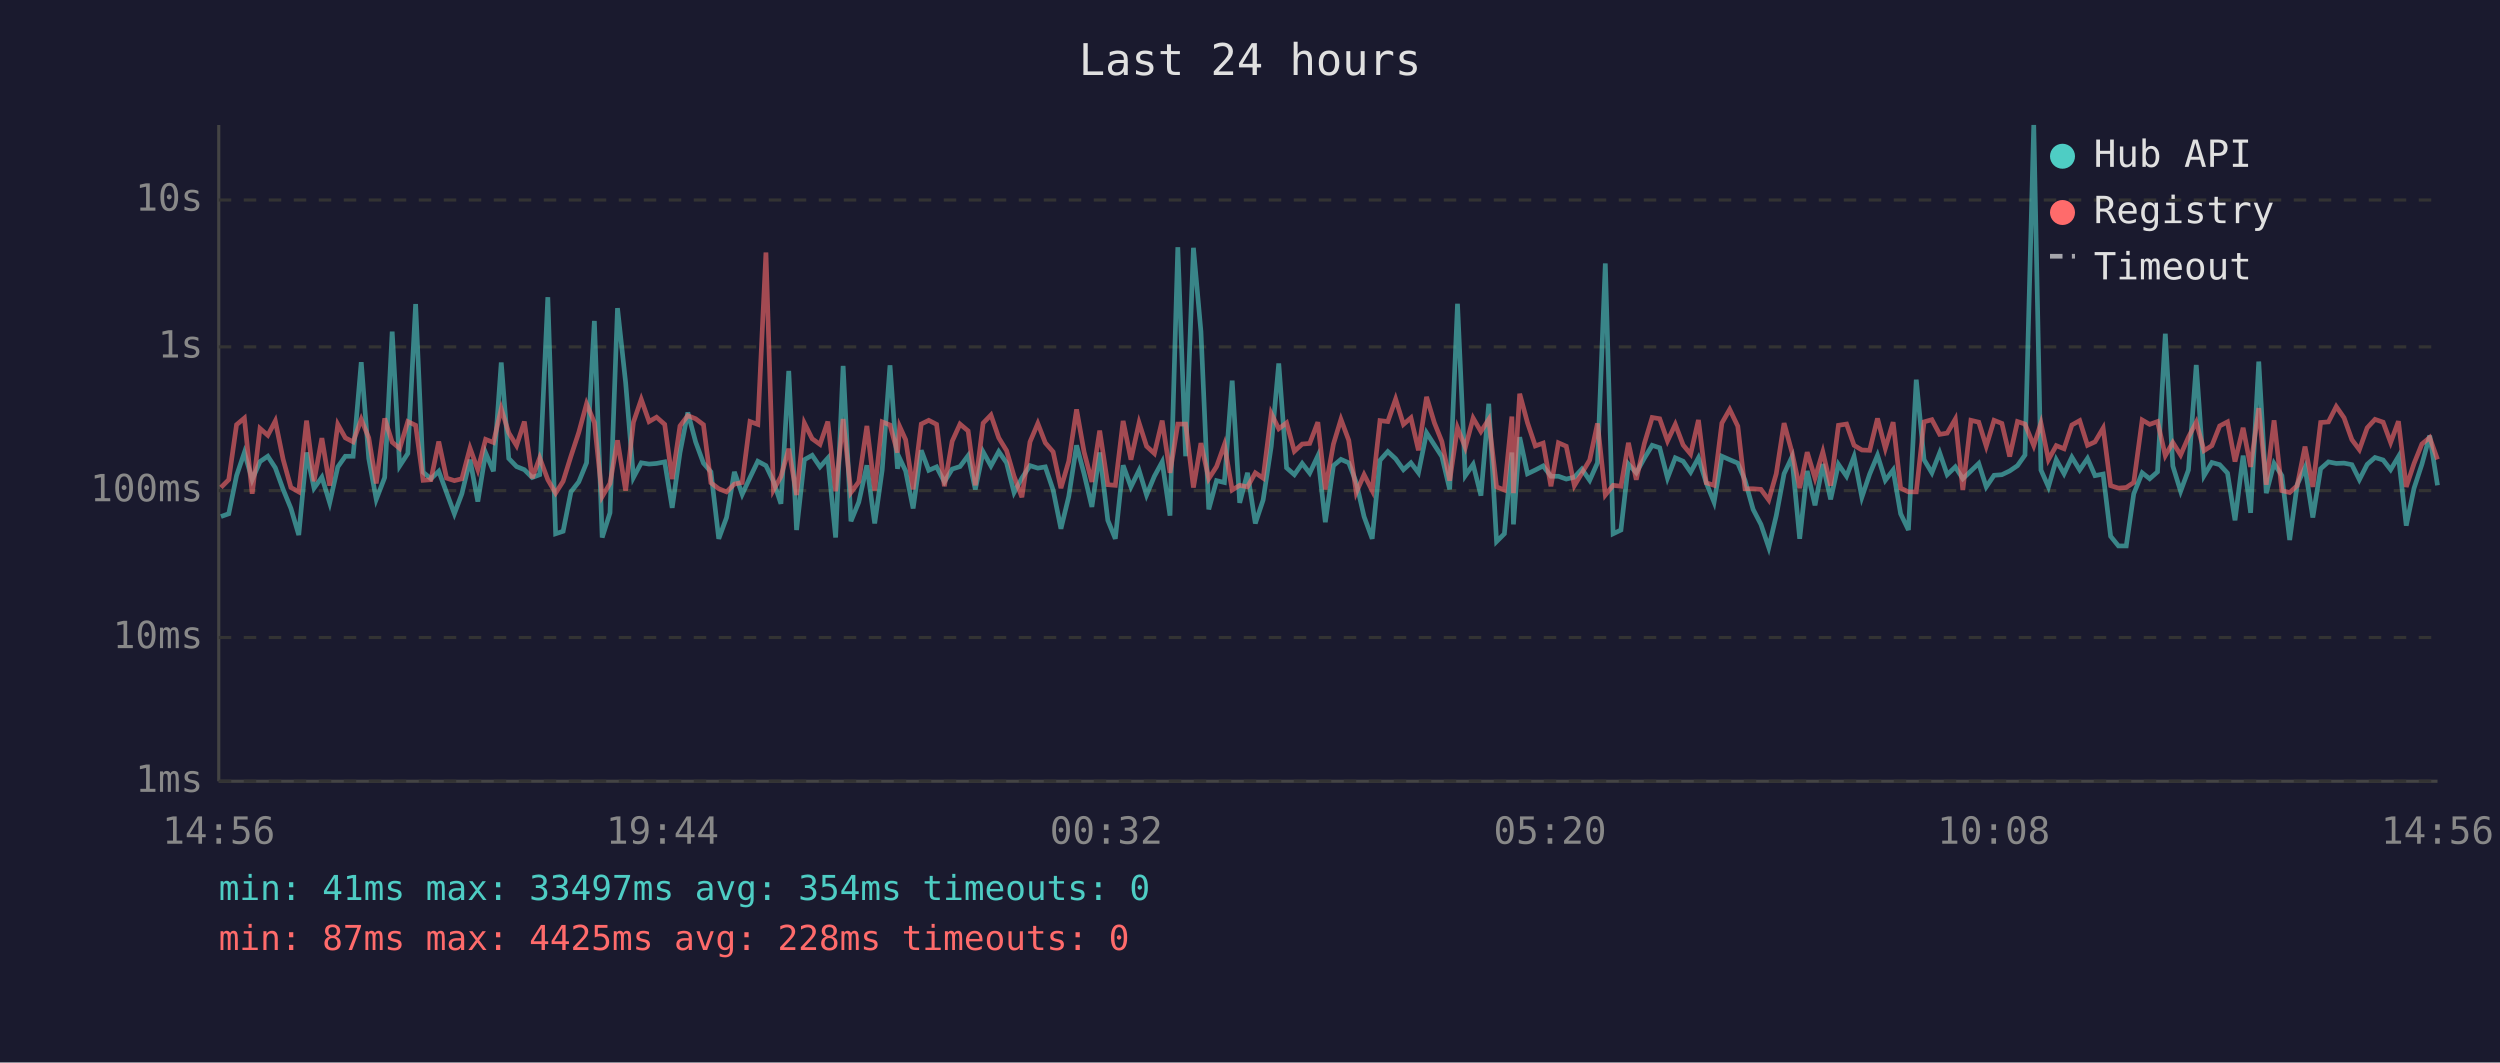
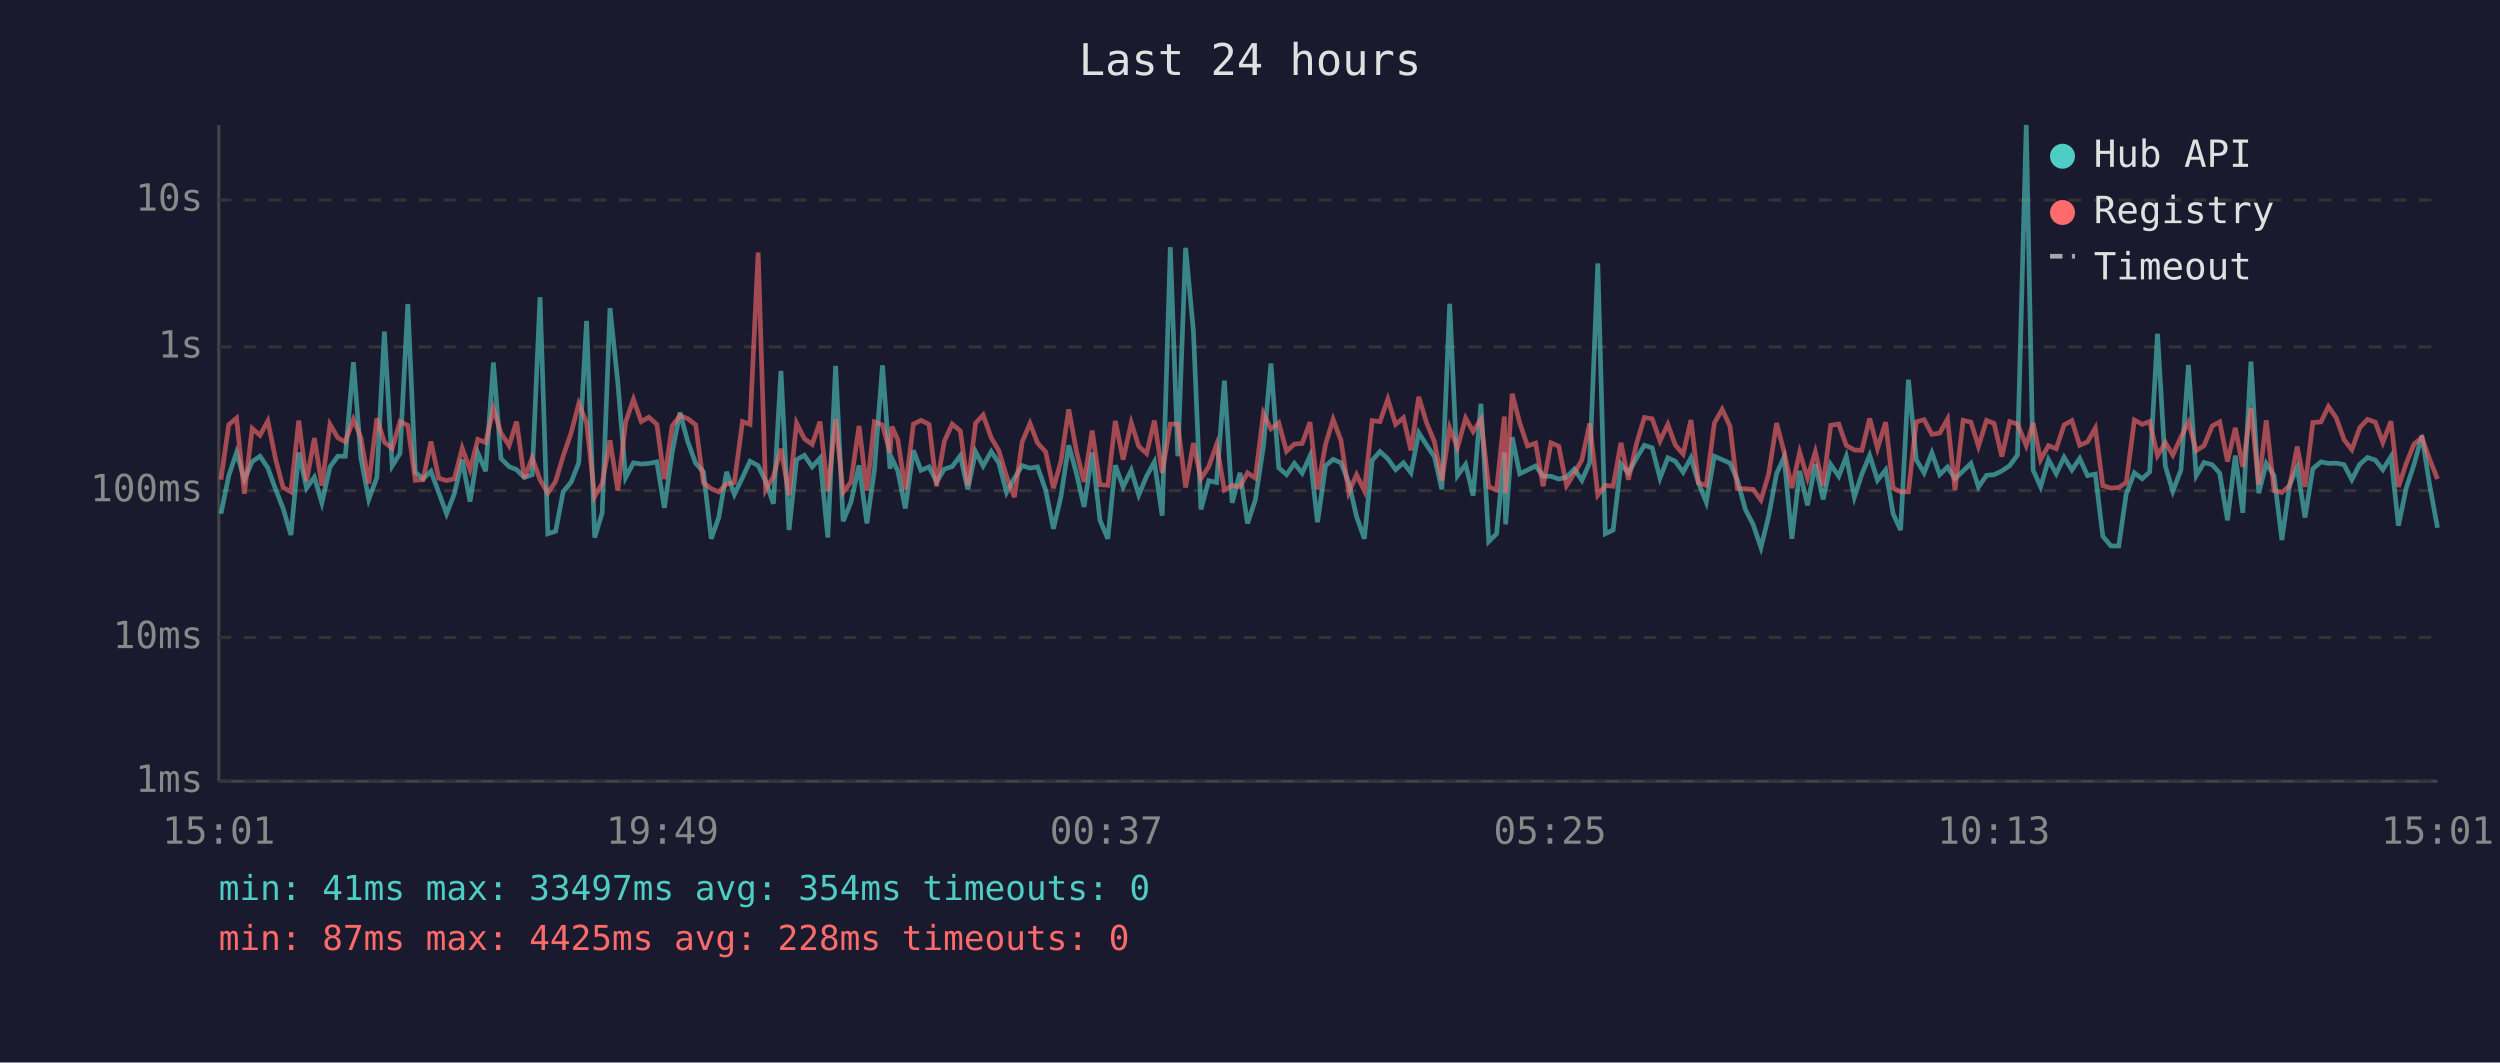
<svg xmlns="http://www.w3.org/2000/svg" viewBox="0 0 800 340" font-family="monospace" font-size="12">
  <rect width="800" height="340" fill="#1a1a2e" />
  <text x="400" y="24" fill="#e0e0e0" font-size="14" text-anchor="middle">Last 24 hours</text>
  <line x1="70" y1="40" x2="70" y2="250" stroke="#444" stroke-width="1" />
  <line x1="70" y1="250" x2="780" y2="250" stroke="#444" stroke-width="1" />
  <line x1="70" y1="250" x2="780" y2="250" stroke="#333" stroke-width="1" stroke-dasharray="4" />
  <text x="65" y="250" fill="#888" text-anchor="end" dominant-baseline="middle">1ms</text>
  <line x1="70" y1="204" x2="780" y2="204" stroke="#333" stroke-width="1" stroke-dasharray="4" />
  <text x="65" y="204" fill="#888" text-anchor="end" dominant-baseline="middle">10ms</text>
  <line x1="70" y1="157" x2="780" y2="157" stroke="#333" stroke-width="1" stroke-dasharray="4" />
  <text x="65" y="157" fill="#888" text-anchor="end" dominant-baseline="middle">100ms</text>
  <line x1="70" y1="111" x2="780" y2="111" stroke="#333" stroke-width="1" stroke-dasharray="4" />
  <text x="65" y="111" fill="#888" text-anchor="end" dominant-baseline="middle">1s</text>
  <line x1="70" y1="64" x2="780" y2="64" stroke="#333" stroke-width="1" stroke-dasharray="4" />
  <text x="65" y="64" fill="#888" text-anchor="end" dominant-baseline="middle">10s</text>
-   <text x="70" y="270" fill="#888" text-anchor="middle">14:56</text>
-   <text x="212" y="270" fill="#888" text-anchor="middle">19:44</text>
-   <text x="354" y="270" fill="#888" text-anchor="middle">00:32</text>
-   <text x="496" y="270" fill="#888" text-anchor="middle">05:20</text>
-   <text x="638" y="270" fill="#888" text-anchor="middle">10:08</text>
-   <text x="780" y="270" fill="#888" text-anchor="middle">14:56</text>
-   <polyline points="70.7,165.3 73.2,164.4 75.7,152.2 78.2,144.8 80.7,153.5 83.2,147.7 85.7,146.0 88.1,149.7 90.6,156.6 93.1,162.7 95.6,171.2 98.1,144.8 100.5,156.2 103.0,152.7 105.5,160.9 108.1,149.4 110.5,146.0 113.0,146.0 115.6,115.9 118.0,146.7 120.4,159.8 123.1,152.8 125.5,106.1 127.9,149.1 130.5,145.1 133.0,97.3 135.4,151.1 137.9,153.2 140.4,150.8 142.9,157.6 145.4,164.4 147.8,158.0 150.4,147.1 152.9,160.5 155.4,144.9 157.9,150.8 160.4,116.0 162.8,146.7 165.3,149.3 167.8,150.3 170.3,152.8 172.7,151.9 175.3,95.1 177.8,170.8 180.2,170.0 182.7,157.4 185.2,154.2 187.7,148.1 190.2,102.7 192.7,172.0 195.2,164.1 197.6,98.6 200.2,122.4 202.7,152.8 205.2,148.1 207.7,148.5 210.1,148.3 212.7,147.8 215.1,162.5 217.6,144.8 220.1,132.0 222.6,141.4 225.1,148.2 227.5,151.0 230.0,172.4 232.5,165.6 235.0,151.0 237.5,158.2 240.0,152.8 242.5,147.6 245.1,149.0 247.5,154.0 249.9,161.2 252.4,118.7 254.9,169.6 257.4,147.1 259.9,145.7 262.4,149.4 264.9,146.6 267.4,172.0 269.8,117.1 272.3,166.8 274.8,160.7 277.4,148.9 279.9,167.5 282.3,150.4 284.8,116.9 287.2,150.0 287.9,146.7 289.8,150.7 292.2,162.7 294.8,144.1 297.2,150.5 299.7,149.4 302.2,154.2 304.7,150.1 307.2,149.3 309.8,145.8 312.1,156.6 314.6,144.6 317.1,149.1 319.6,144.5 322.1,148.1 324.5,157.6 327.0,153.0 329.6,149.0 332.1,149.8 334.5,149.4 337.0,156.8 339.5,169.2 342.0,158.9 344.5,142.5 346.9,151.6 349.4,162.2 351.9,144.8 354.5,166.5 356.9,172.4 359.4,148.9 361.9,155.8 364.5,150.5 366.9,158.4 369.4,152.4 371.9,147.8 374.4,165.0 376.9,79.1 379.4,146.0 381.9,79.3 384.3,106.1 386.8,163.0 389.3,153.8 391.8,154.4 394.3,121.8 396.7,160.9 399.2,151.3 401.7,167.5 404.2,160.0 406.8,142.8 409.2,116.3 411.7,149.7 414.2,151.9 416.7,148.3 419.1,151.4 421.7,145.9 424.1,167.1 426.7,149.0 429.1,147.0 431.6,148.1 434.0,154.4 436.5,165.3 439.1,172.4 441.6,147.3 444.1,144.5 446.6,146.8 449.1,150.3 451.5,148.1 453.9,151.3 456.5,138.5 459.0,142.4 461.4,146.1 463.9,156.6 466.4,97.2 468.9,152.2 471.4,148.6 473.9,158.6 476.4,129.2 478.9,173.3 481.4,170.8 483.8,144.8 484.3,167.8 486.3,139.9 488.8,151.6 491.3,150.4 493.8,149.1 496.3,152.4 498.7,152.4 501.2,153.3 503.8,152.7 506.2,150.1 508.7,153.7 511.2,148.1 513.7,84.3 516.2,170.8 518.7,169.6 521.1,148.5 523.6,151.3 526.2,146.6 528.7,142.5 531.1,143.3 533.6,153.0 536.1,146.5 538.6,147.6 541.0,151.1 543.5,146.5 546.0,154.5 548.5,160.7 551.0,146.0 553.5,147.1 556.1,148.2 558.4,153.7 561.0,163.0 563.5,167.8 566.0,175.2 568.4,165.0 570.9,151.6 573.4,146.3 575.9,172.4 578.3,150.7 580.8,161.7 583.3,148.5 585.8,159.8 588.3,148.6 590.9,152.4 593.3,146.1 595.8,159.1 598.3,151.7 600.8,145.7 603.3,153.7 605.8,150.4 608.2,164.4 610.7,169.6 613.2,121.5 615.7,147.1 618.2,151.3 620.7,144.9 623.1,151.9 625.7,149.4 628.1,153.2 630.7,150.7 633.2,148.3 635.6,155.8 638.1,152.1 640.6,151.9 643.1,150.7 645.6,149.0 648.0,145.6 650.8,40.0 653.1,150.4 655.5,155.8 658.0,147.1 660.5,151.6 663.0,146.3 665.5,150.4 668.0,146.7 670.4,152.2 673.0,151.7 675.4,171.6 677.9,174.7 680.4,174.7 682.8,158.0 685.5,151.3 687.9,153.2 690.4,151.0 692.9,106.8 695.3,149.1 697.8,157.2 700.3,150.4 702.8,116.8 705.3,152.2 707.8,148.0 710.3,148.7 712.8,151.4 715.2,166.5 717.8,145.8 720.2,164.1 722.8,115.7 725.2,157.8 727.7,148.3 730.2,152.2 732.7,172.8 735.1,155.1 737.6,149.6 740.1,165.6 742.6,150.0 745.1,147.8 747.6,148.3 750.1,148.2 752.6,148.7 755.0,153.5 757.5,148.6 760.0,146.4 762.6,147.2 765.0,150.3 767.5,146.1 770.0,168.2 772.5,156.2 775.0,148.6 777.5,139.4 780.0,155.3" fill="none" stroke="#4ecdc4" stroke-width="1.5" opacity="0.6" />
-   <polyline points="70.7,156.0 73.2,153.5 75.7,135.9 78.2,133.8 80.7,158.0 83.2,137.1 85.7,139.3 88.1,134.7 90.6,147.0 93.1,156.0 95.6,157.4 98.1,134.6 100.5,154.0 103.0,140.2 105.5,155.4 108.1,135.8 110.5,140.1 113.0,141.4 115.6,134.2 118.0,140.1 120.4,154.7 123.1,133.9 125.5,141.5 127.9,143.5 130.5,134.9 133.0,136.1 135.4,153.7 137.9,153.5 140.4,141.3 142.9,153.0 145.4,153.8 147.8,153.2 150.4,143.4 152.9,150.3 155.4,140.6 157.9,141.6 160.4,130.8 162.8,138.5 165.3,142.6 167.8,134.9 170.3,153.0 172.7,146.5 175.3,153.5 177.8,157.8 180.2,154.0 182.7,146.0 185.2,138.4 187.7,129.2 190.2,135.2 192.7,158.9 195.2,154.7 197.6,140.9 200.2,157.0 202.7,135.1 205.2,127.8 207.7,134.9 210.1,133.5 212.7,135.8 215.1,153.3 217.6,136.3 220.1,133.0 222.6,134.0 225.1,135.9 227.5,154.5 230.0,156.4 232.5,157.4 235.0,154.9 237.5,154.4 240.0,134.9 242.5,135.8 245.1,80.8 247.5,156.8 249.9,152.5 252.4,143.6 254.9,158.4 257.4,135.4 259.9,140.4 262.4,142.2 264.9,134.9 267.4,157.2 269.8,134.1 272.3,157.6 274.8,154.2 277.4,136.3 279.9,157.0 282.3,135.0 284.8,136.0 287.2,144.8 287.9,136.5 289.8,140.7 292.2,156.6 294.8,135.7 297.2,134.5 299.7,135.8 302.2,155.6 304.7,141.2 307.2,135.7 309.8,137.9 312.1,155.3 314.6,135.4 317.1,132.8 319.6,140.1 322.1,144.2 324.5,152.4 327.0,159.1 329.6,141.4 332.1,135.5 334.5,141.7 337.0,144.6 339.5,156.2 342.0,147.6 344.5,131.0 346.9,144.6 349.4,154.2 351.9,137.8 354.5,155.1 356.9,155.3 359.4,134.7 361.9,147.1 364.5,135.3 366.9,142.8 369.4,145.1 371.9,134.6 374.4,151.3 376.9,135.7 379.4,135.7 381.9,156.0 384.3,141.8 386.8,153.2 389.3,149.3 391.8,142.3 394.3,156.8 396.7,155.3 399.2,155.8 401.7,151.3 404.2,153.0 406.8,132.3 409.2,137.2 411.7,135.3 414.2,144.4 416.7,142.1 419.1,141.9 421.7,135.1 424.1,156.6 426.7,142.1 429.1,134.2 431.6,140.9 434.0,157.6 436.5,151.9 439.1,157.0 441.6,134.6 444.1,134.9 446.6,127.7 449.1,135.8 451.5,133.7 453.9,144.1 456.5,127.0 459.0,135.3 461.4,141.3 463.9,153.8 466.4,136.9 468.9,143.2 471.4,133.8 473.9,138.1 476.4,134.2 478.9,155.8 481.4,156.8 483.8,133.3 484.3,157.8 486.3,126.0 488.8,135.3 491.3,142.7 493.8,141.8 496.3,155.6 498.7,141.7 501.2,142.8 503.8,155.4 506.2,151.4 508.7,147.2 511.2,135.5 513.7,158.4 516.2,155.3 518.7,155.6 521.1,141.7 523.6,153.5 526.2,141.9 528.7,133.6 531.1,134.0 533.6,141.1 536.1,135.8 538.6,142.4 541.0,145.3 543.5,134.4 546.0,154.5 548.5,155.3 551.0,135.4 553.5,131.0 556.1,136.4 558.4,156.4 561.0,156.4 563.5,156.6 566.0,160.0 568.4,151.6 570.9,135.4 573.4,144.6 575.9,156.2 578.3,144.7 580.8,153.0 583.3,144.6 585.8,155.4 588.3,136.1 590.9,135.7 593.3,142.5 595.8,144.0 598.3,144.1 600.8,133.9 603.3,143.5 605.8,135.1 608.2,156.2 610.7,157.4 613.2,157.4 615.7,135.0 618.2,134.3 620.7,139.0 623.1,138.6 625.7,134.1 628.1,156.8 630.7,134.5 633.2,135.1 635.6,142.8 638.1,134.5 640.6,135.5 643.1,146.1 645.6,134.9 648.0,135.7 650.8,142.6 653.1,135.4 655.5,147.1 658.0,142.6 660.5,143.6 663.0,136.0 665.5,134.6 668.0,142.5 670.4,141.4 673.0,137.0 675.4,155.4 677.9,156.2 680.4,156.0 682.8,154.4 685.5,134.4 687.9,135.8 690.4,134.9 692.9,145.8 695.3,141.6 697.8,145.6 700.3,139.9 702.8,135.1 705.3,144.2 707.8,142.6 710.3,136.3 712.8,135.0 715.2,147.7 717.8,136.9 720.2,149.4 722.8,130.6 725.2,155.1 727.7,134.5 730.2,157.0 732.7,157.6 735.1,155.4 737.6,142.9 740.1,155.8 742.6,135.2 745.1,135.0 747.6,130.1 750.1,133.7 752.6,140.7 755.0,143.9 757.5,136.9 760.0,134.2 762.6,135.1 765.0,141.6 767.5,134.8 770.0,155.8 772.5,148.3 775.0,142.1 777.5,140.0 780.0,147.0" fill="none" stroke="#ff6b6b" stroke-width="1.5" opacity="0.6" />
+   <text x="70" y="270" fill="#888" text-anchor="middle">15:01</text>
+   <text x="212" y="270" fill="#888" text-anchor="middle">19:49</text>
+   <text x="354" y="270" fill="#888" text-anchor="middle">00:37</text>
+   <text x="496" y="270" fill="#888" text-anchor="middle">05:25</text>
+   <text x="638" y="270" fill="#888" text-anchor="middle">10:13</text>
+   <text x="780" y="270" fill="#888" text-anchor="middle">15:01</text>
+   <polyline points="70.7,164.4 73.2,152.2 75.7,144.8 78.2,153.5 80.7,147.7 83.2,146.0 85.7,149.7 88.2,156.6 90.6,162.7 93.1,171.2 95.6,144.8 98.1,156.2 100.6,152.7 103.0,160.9 105.6,149.4 108.1,146.0 110.5,146.0 113.1,115.9 115.5,146.7 118.0,159.8 120.6,152.8 123.0,106.1 125.5,149.1 128.0,145.1 130.5,97.3 132.9,151.1 135.4,153.2 137.9,150.8 140.4,157.6 142.9,164.4 145.4,158.0 147.9,147.1 150.4,160.5 152.9,144.9 155.4,150.8 157.9,116.0 160.3,146.7 162.9,149.3 165.3,150.3 167.8,152.8 170.3,151.9 172.8,95.1 175.3,170.8 177.8,170.0 180.2,157.4 182.8,154.2 185.2,148.1 187.7,102.7 190.3,172.0 192.7,164.1 195.2,98.6 197.7,122.4 200.2,152.8 202.7,148.1 205.2,148.5 207.6,148.3 210.2,147.8 212.6,162.5 215.1,144.8 217.6,132.0 220.1,141.4 222.6,148.2 225.1,151.0 227.6,172.4 230.0,165.6 232.5,151.0 235.0,158.2 237.6,152.8 240.0,147.6 242.6,149.0 245.0,154.0 247.5,161.2 249.9,118.7 252.5,169.6 254.9,147.1 257.4,145.7 259.9,149.4 262.4,146.6 264.9,172.0 267.4,117.1 269.8,166.8 272.3,160.7 274.9,148.9 277.4,167.5 279.8,150.4 282.4,116.9 284.8,150.0 285.4,146.7 287.3,150.7 289.7,162.7 292.3,144.1 294.7,150.5 297.3,149.4 299.7,154.2 302.2,150.1 304.7,149.3 307.3,145.8 309.7,156.6 312.2,144.6 314.6,149.1 317.2,144.5 319.6,148.1 322.1,157.6 324.6,153.0 327.1,149.0 329.6,149.8 332.0,149.4 334.6,156.8 337.1,169.2 339.5,158.9 342.0,142.5 344.5,151.6 346.9,162.2 349.5,144.8 352.0,166.5 354.5,172.4 356.9,148.9 359.4,155.8 362.0,150.5 364.4,158.4 366.9,152.4 369.4,147.8 371.9,165.0 374.5,79.1 376.9,146.0 379.4,79.3 381.9,106.1 384.3,163.0 386.8,153.8 389.3,154.4 391.8,121.8 394.3,160.9 396.8,151.3 399.2,167.5 401.7,160.0 404.3,142.8 406.7,116.3 409.2,149.7 411.7,151.9 414.2,148.3 416.7,151.4 419.2,145.9 421.6,167.1 424.2,149.0 426.6,147.0 429.1,148.1 431.6,154.4 434.1,165.3 436.6,172.4 439.1,147.3 441.6,144.5 444.1,146.8 446.6,150.3 449.1,148.1 451.5,151.3 454.0,138.5 456.5,142.4 459.0,146.1 461.4,156.6 463.9,97.2 466.4,152.2 469.0,148.6 471.4,158.6 473.9,129.2 476.4,173.3 478.9,170.8 481.4,144.8 481.8,167.8 483.9,139.9 486.3,151.6 488.8,150.4 491.4,149.1 493.8,152.4 496.3,152.4 498.8,153.3 501.3,152.7 503.8,150.1 506.2,153.7 508.7,148.1 511.3,84.3 513.7,170.8 516.2,169.6 518.7,148.5 521.1,151.3 523.7,146.6 526.2,142.5 528.7,143.3 531.2,153.0 533.7,146.5 536.1,147.6 538.6,151.1 541.1,146.5 543.5,154.5 546.0,160.7 548.6,146.0 551.1,147.1 553.6,148.2 556.0,153.7 558.5,163.0 561.0,167.8 563.5,175.2 566.0,165.0 568.5,151.6 570.9,146.3 573.4,172.4 575.9,150.7 578.4,161.7 580.9,148.5 583.4,159.8 585.8,148.6 588.4,152.4 590.8,146.1 593.4,159.1 595.8,151.7 598.3,145.7 600.8,153.7 603.4,150.4 605.8,164.4 608.2,169.6 610.7,121.5 613.2,147.1 615.7,151.3 618.2,144.9 620.7,151.9 623.2,149.4 625.6,153.2 628.2,150.7 630.7,148.3 633.1,155.8 635.7,152.1 638.1,151.9 640.6,150.7 643.1,149.0 645.6,145.6 648.4,40.0 650.6,150.4 653.0,155.8 655.5,147.1 658.0,151.6 660.5,146.3 663.0,150.4 665.5,146.7 668.0,152.2 670.5,151.7 672.9,171.6 675.5,174.7 678.0,174.7 680.4,158.0 683.0,151.3 685.5,153.2 687.9,151.0 690.4,106.8 692.9,149.1 695.3,157.2 697.9,150.4 700.3,116.8 702.8,152.2 705.3,148.0 707.9,148.7 710.3,151.4 712.8,166.5 715.3,145.8 717.7,164.1 720.3,115.7 722.8,157.8 725.2,148.3 727.7,152.2 730.2,172.8 732.7,155.1 735.1,149.6 737.6,165.6 740.1,150.0 742.7,147.8 745.1,148.3 747.6,148.2 750.1,148.7 752.6,153.5 755.1,148.6 757.6,146.4 760.1,147.2 762.5,150.3 765.1,146.1 767.5,168.2 770.0,156.2 772.5,148.6 775.0,139.4 777.5,155.3 780.0,168.9" fill="none" stroke="#4ecdc4" stroke-width="1.5" opacity="0.6" />
+   <polyline points="70.7,153.5 73.2,135.9 75.7,133.8 78.2,158.0 80.7,137.1 83.2,139.3 85.7,134.7 88.2,147.0 90.6,156.0 93.1,157.4 95.6,134.6 98.1,154.0 100.6,140.2 103.0,155.4 105.6,135.8 108.1,140.1 110.5,141.4 113.1,134.2 115.5,140.1 118.0,154.7 120.6,133.9 123.0,141.5 125.5,143.5 128.0,134.9 130.5,136.1 132.9,153.7 135.4,153.5 137.9,141.3 140.4,153.0 142.9,153.8 145.4,153.2 147.9,143.4 150.4,150.3 152.9,140.6 155.4,141.6 157.9,130.8 160.3,138.5 162.9,142.6 165.3,134.9 167.8,153.0 170.3,146.5 172.8,153.5 175.3,157.8 177.8,154.0 180.2,146.0 182.8,138.4 185.2,129.2 187.7,135.2 190.3,158.9 192.7,154.7 195.2,140.9 197.7,157.0 200.2,135.1 202.7,127.8 205.2,134.9 207.6,133.5 210.2,135.8 212.6,153.3 215.1,136.3 217.6,133.0 220.1,134.0 222.6,135.9 225.1,154.5 227.6,156.4 230.0,157.4 232.5,154.9 235.0,154.4 237.6,134.9 240.0,135.8 242.6,80.8 245.0,156.8 247.5,152.5 249.9,143.6 252.5,158.4 254.9,135.4 257.4,140.4 259.9,142.2 262.4,134.9 264.9,157.2 267.4,134.1 269.8,157.6 272.3,154.2 274.9,136.3 277.4,157.0 279.8,135.0 282.4,136.0 284.8,144.8 285.4,136.5 287.3,140.7 289.7,156.6 292.3,135.7 294.7,134.5 297.3,135.8 299.7,155.6 302.2,141.2 304.7,135.7 307.3,137.9 309.7,155.3 312.2,135.4 314.6,132.8 317.2,140.1 319.6,144.2 322.1,152.4 324.6,159.1 327.1,141.4 329.6,135.5 332.0,141.7 334.6,144.6 337.1,156.2 339.5,147.6 342.0,131.0 344.5,144.6 346.9,154.2 349.5,137.8 352.0,155.1 354.5,155.3 356.9,134.7 359.4,147.1 362.0,135.3 364.4,142.8 366.9,145.1 369.4,134.6 371.9,151.3 374.5,135.7 376.9,135.7 379.4,156.0 381.9,141.8 384.3,153.2 386.8,149.3 389.3,142.3 391.8,156.8 394.3,155.3 396.8,155.8 399.2,151.3 401.7,153.0 404.3,132.3 406.7,137.2 409.2,135.3 411.7,144.4 414.2,142.1 416.7,141.9 419.2,135.1 421.6,156.6 424.2,142.1 426.6,134.2 429.1,140.9 431.6,157.6 434.1,151.9 436.6,157.0 439.1,134.6 441.6,134.9 444.1,127.7 446.6,135.8 449.1,133.7 451.5,144.1 454.0,127.0 456.5,135.3 459.0,141.3 461.4,153.8 463.9,136.9 466.4,143.2 469.0,133.8 471.4,138.1 473.9,134.2 476.4,155.8 478.9,156.8 481.4,133.3 481.8,157.8 483.9,126.0 486.3,135.3 488.8,142.7 491.4,141.8 493.8,155.6 496.3,141.7 498.8,142.8 501.3,155.4 503.8,151.4 506.2,147.2 508.7,135.5 511.3,158.4 513.7,155.3 516.2,155.6 518.7,141.7 521.1,153.5 523.7,141.9 526.2,133.6 528.7,134.0 531.2,141.1 533.7,135.8 536.1,142.4 538.6,145.3 541.1,134.4 543.5,154.5 546.0,155.3 548.6,135.4 551.1,131.0 553.6,136.4 556.0,156.4 558.5,156.4 561.0,156.6 563.5,160.0 566.0,151.6 568.5,135.4 570.9,144.6 573.4,156.2 575.9,144.7 578.4,153.0 580.9,144.6 583.4,155.4 585.8,136.1 588.4,135.7 590.8,142.5 593.4,144.0 595.8,144.1 598.3,133.9 600.8,143.5 603.4,135.1 605.8,156.2 608.2,157.4 610.7,157.4 613.2,135.0 615.7,134.3 618.2,139.0 620.7,138.6 623.2,134.1 625.6,156.8 628.2,134.5 630.7,135.1 633.1,142.8 635.7,134.5 638.1,135.5 640.6,146.1 643.1,134.9 645.6,135.7 648.4,142.6 650.6,135.4 653.0,147.1 655.5,142.6 658.0,143.6 660.5,136.0 663.0,134.6 665.5,142.5 668.0,141.4 670.5,137.0 672.9,155.4 675.5,156.2 678.0,156.0 680.4,154.4 683.0,134.4 685.5,135.8 687.9,134.9 690.4,145.8 692.9,141.6 695.3,145.6 697.9,139.9 700.3,135.1 702.8,144.2 705.3,142.6 707.9,136.3 710.3,135.0 712.8,147.7 715.3,136.9 717.7,149.4 720.3,130.6 722.8,155.1 725.2,134.5 727.7,157.0 730.2,157.6 732.7,155.4 735.1,142.9 737.6,155.8 740.1,135.2 742.7,135.0 745.1,130.1 747.6,133.7 750.1,140.7 752.6,143.9 755.1,136.9 757.6,134.2 760.1,135.1 762.5,141.6 765.1,134.8 767.5,155.8 770.0,148.3 772.5,142.1 775.0,140.0 777.5,147.0 780.0,153.3" fill="none" stroke="#ff6b6b" stroke-width="1.5" opacity="0.6" />
  <circle cx="660" cy="50" r="4" fill="#4ecdc4" />
  <text x="670" y="50" fill="#e0e0e0" dominant-baseline="middle">Hub API</text>
  <circle cx="660" cy="68" r="4" fill="#ff6b6b" />
  <text x="670" y="68" fill="#e0e0e0" dominant-baseline="middle">Registry</text>
  <line x1="656" y1="82" x2="664" y2="82" stroke="#e0e0e0" stroke-width="1.5" stroke-dasharray="4,3" opacity="0.7" />
  <text x="670" y="86" fill="#e0e0e0" dominant-baseline="middle">Timeout</text>
  <text x="70" y="288" fill="#4ecdc4" font-size="11">min: 41ms  max: 33497ms  avg: 354ms  timeouts: 0</text>
  <text x="70" y="304" fill="#ff6b6b" font-size="11">min: 87ms  max: 4425ms  avg: 228ms  timeouts: 0</text>
</svg>
